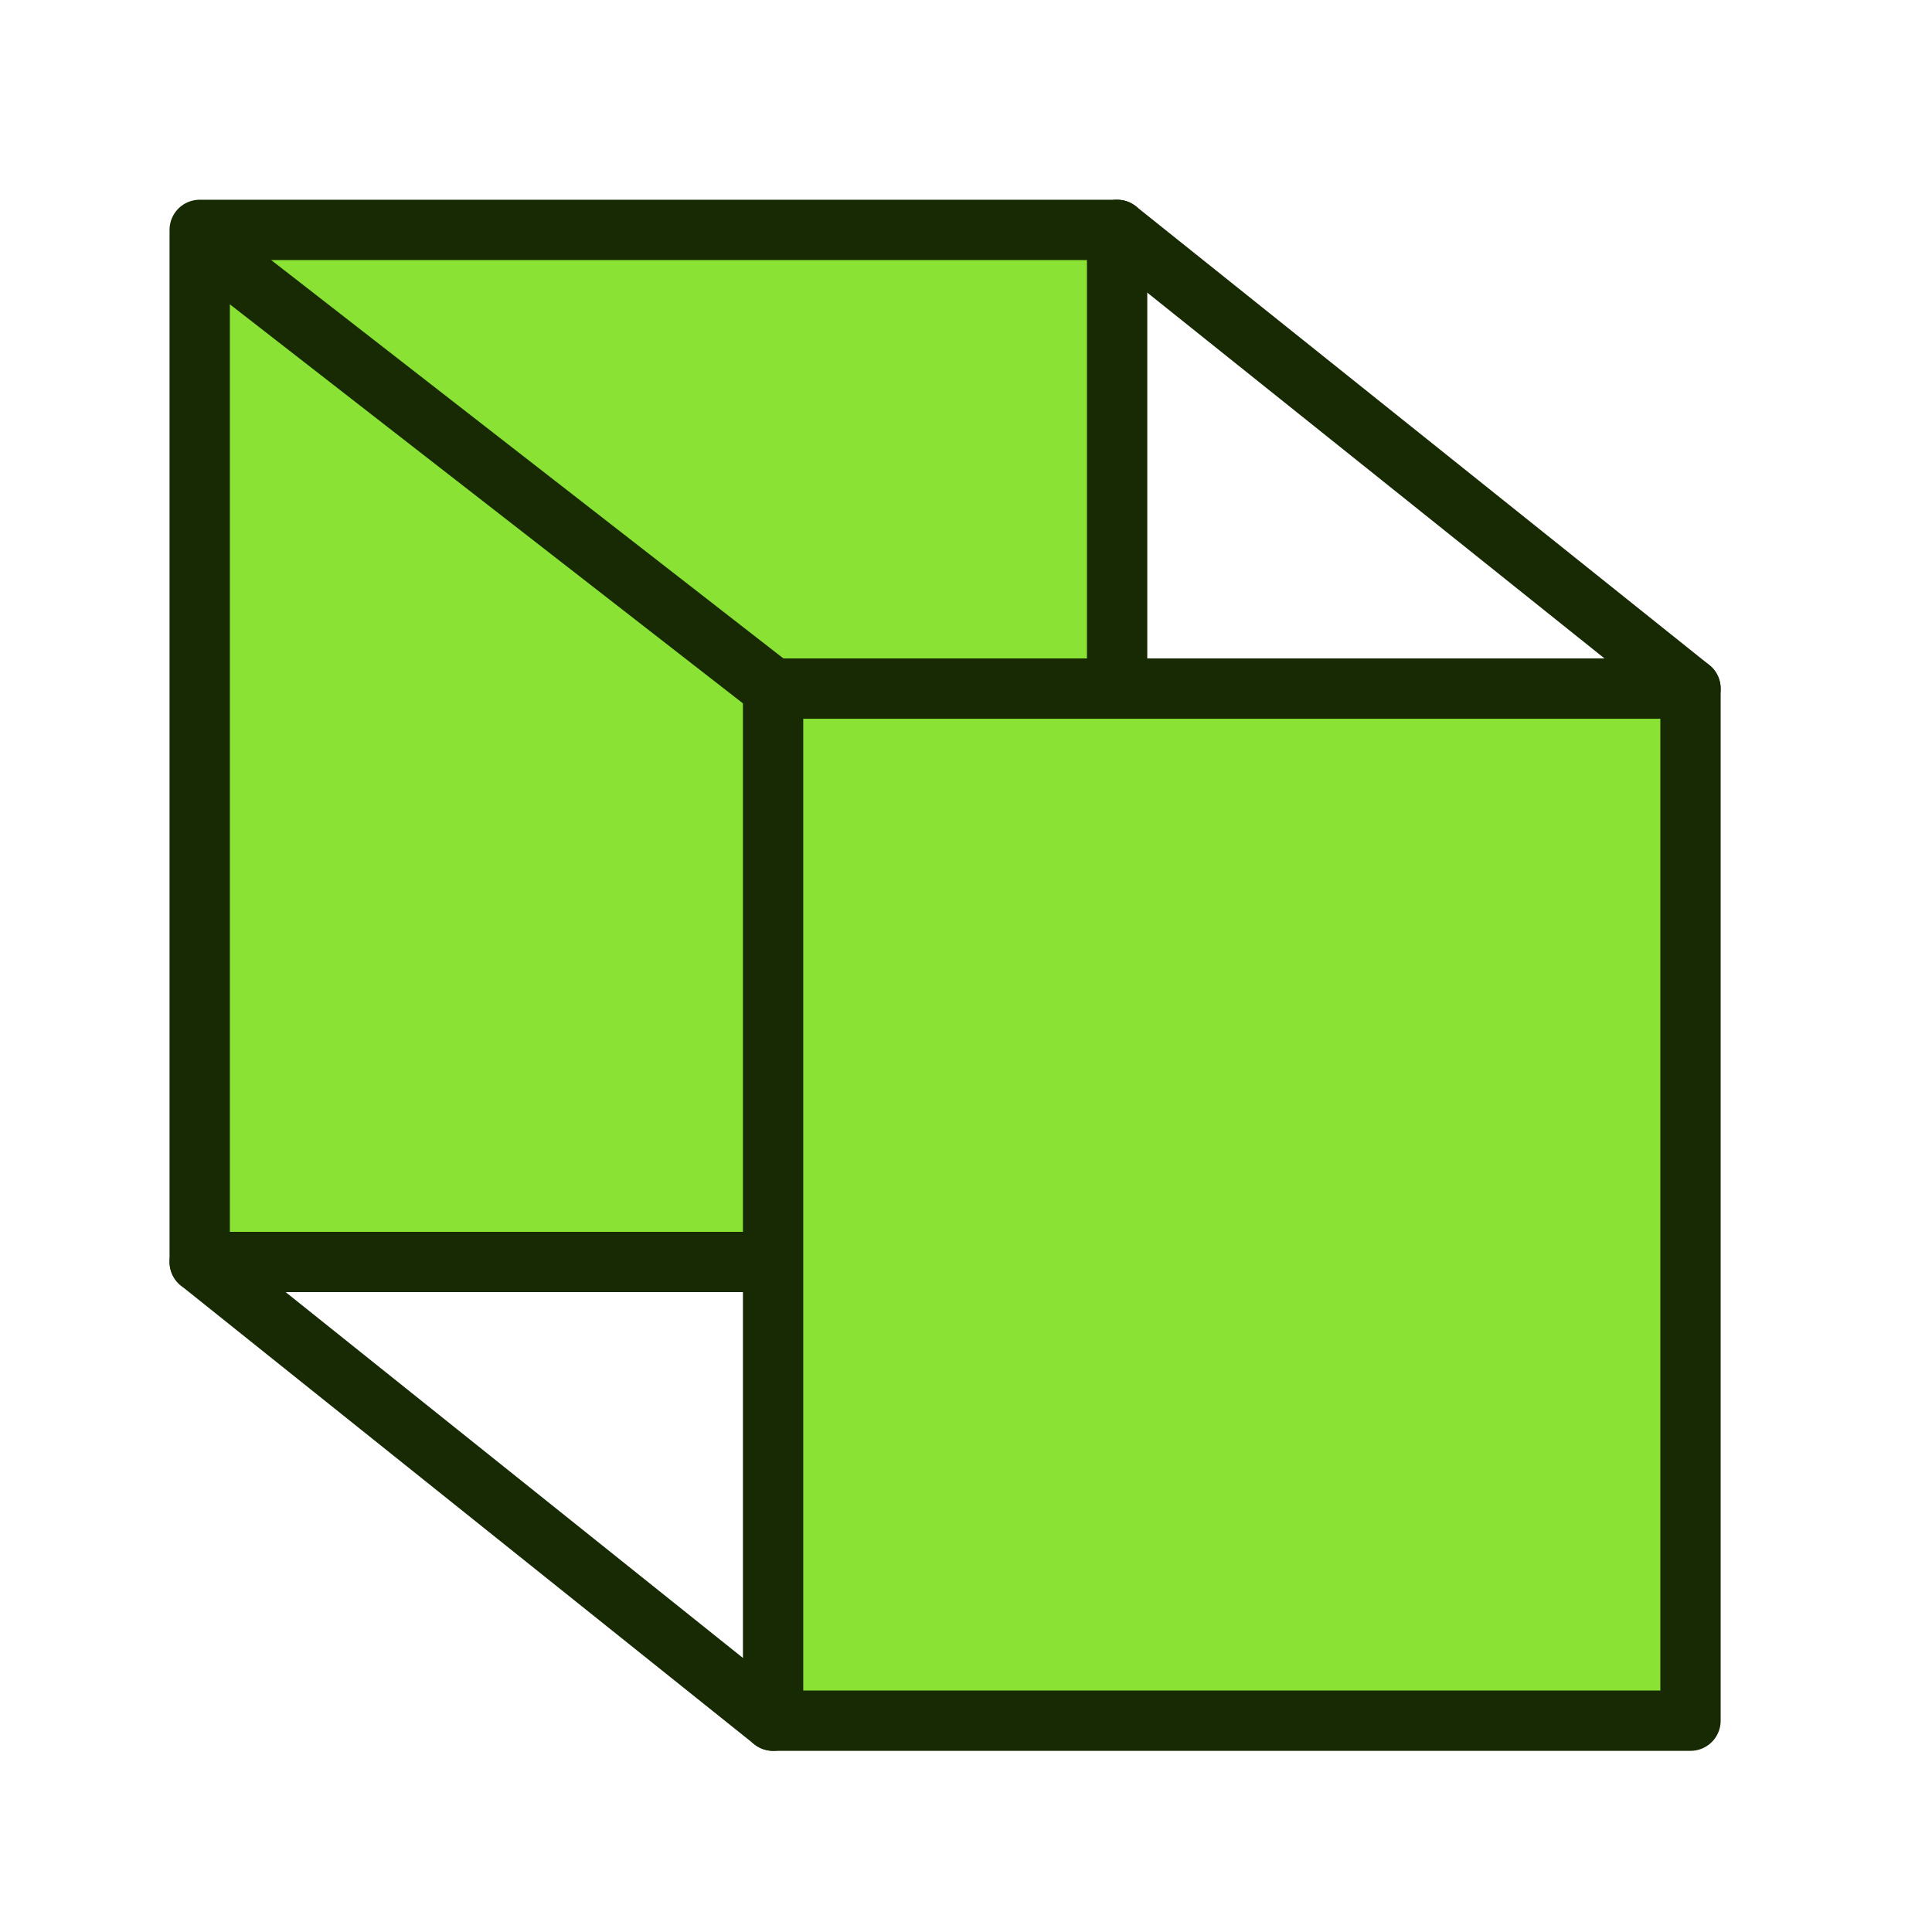
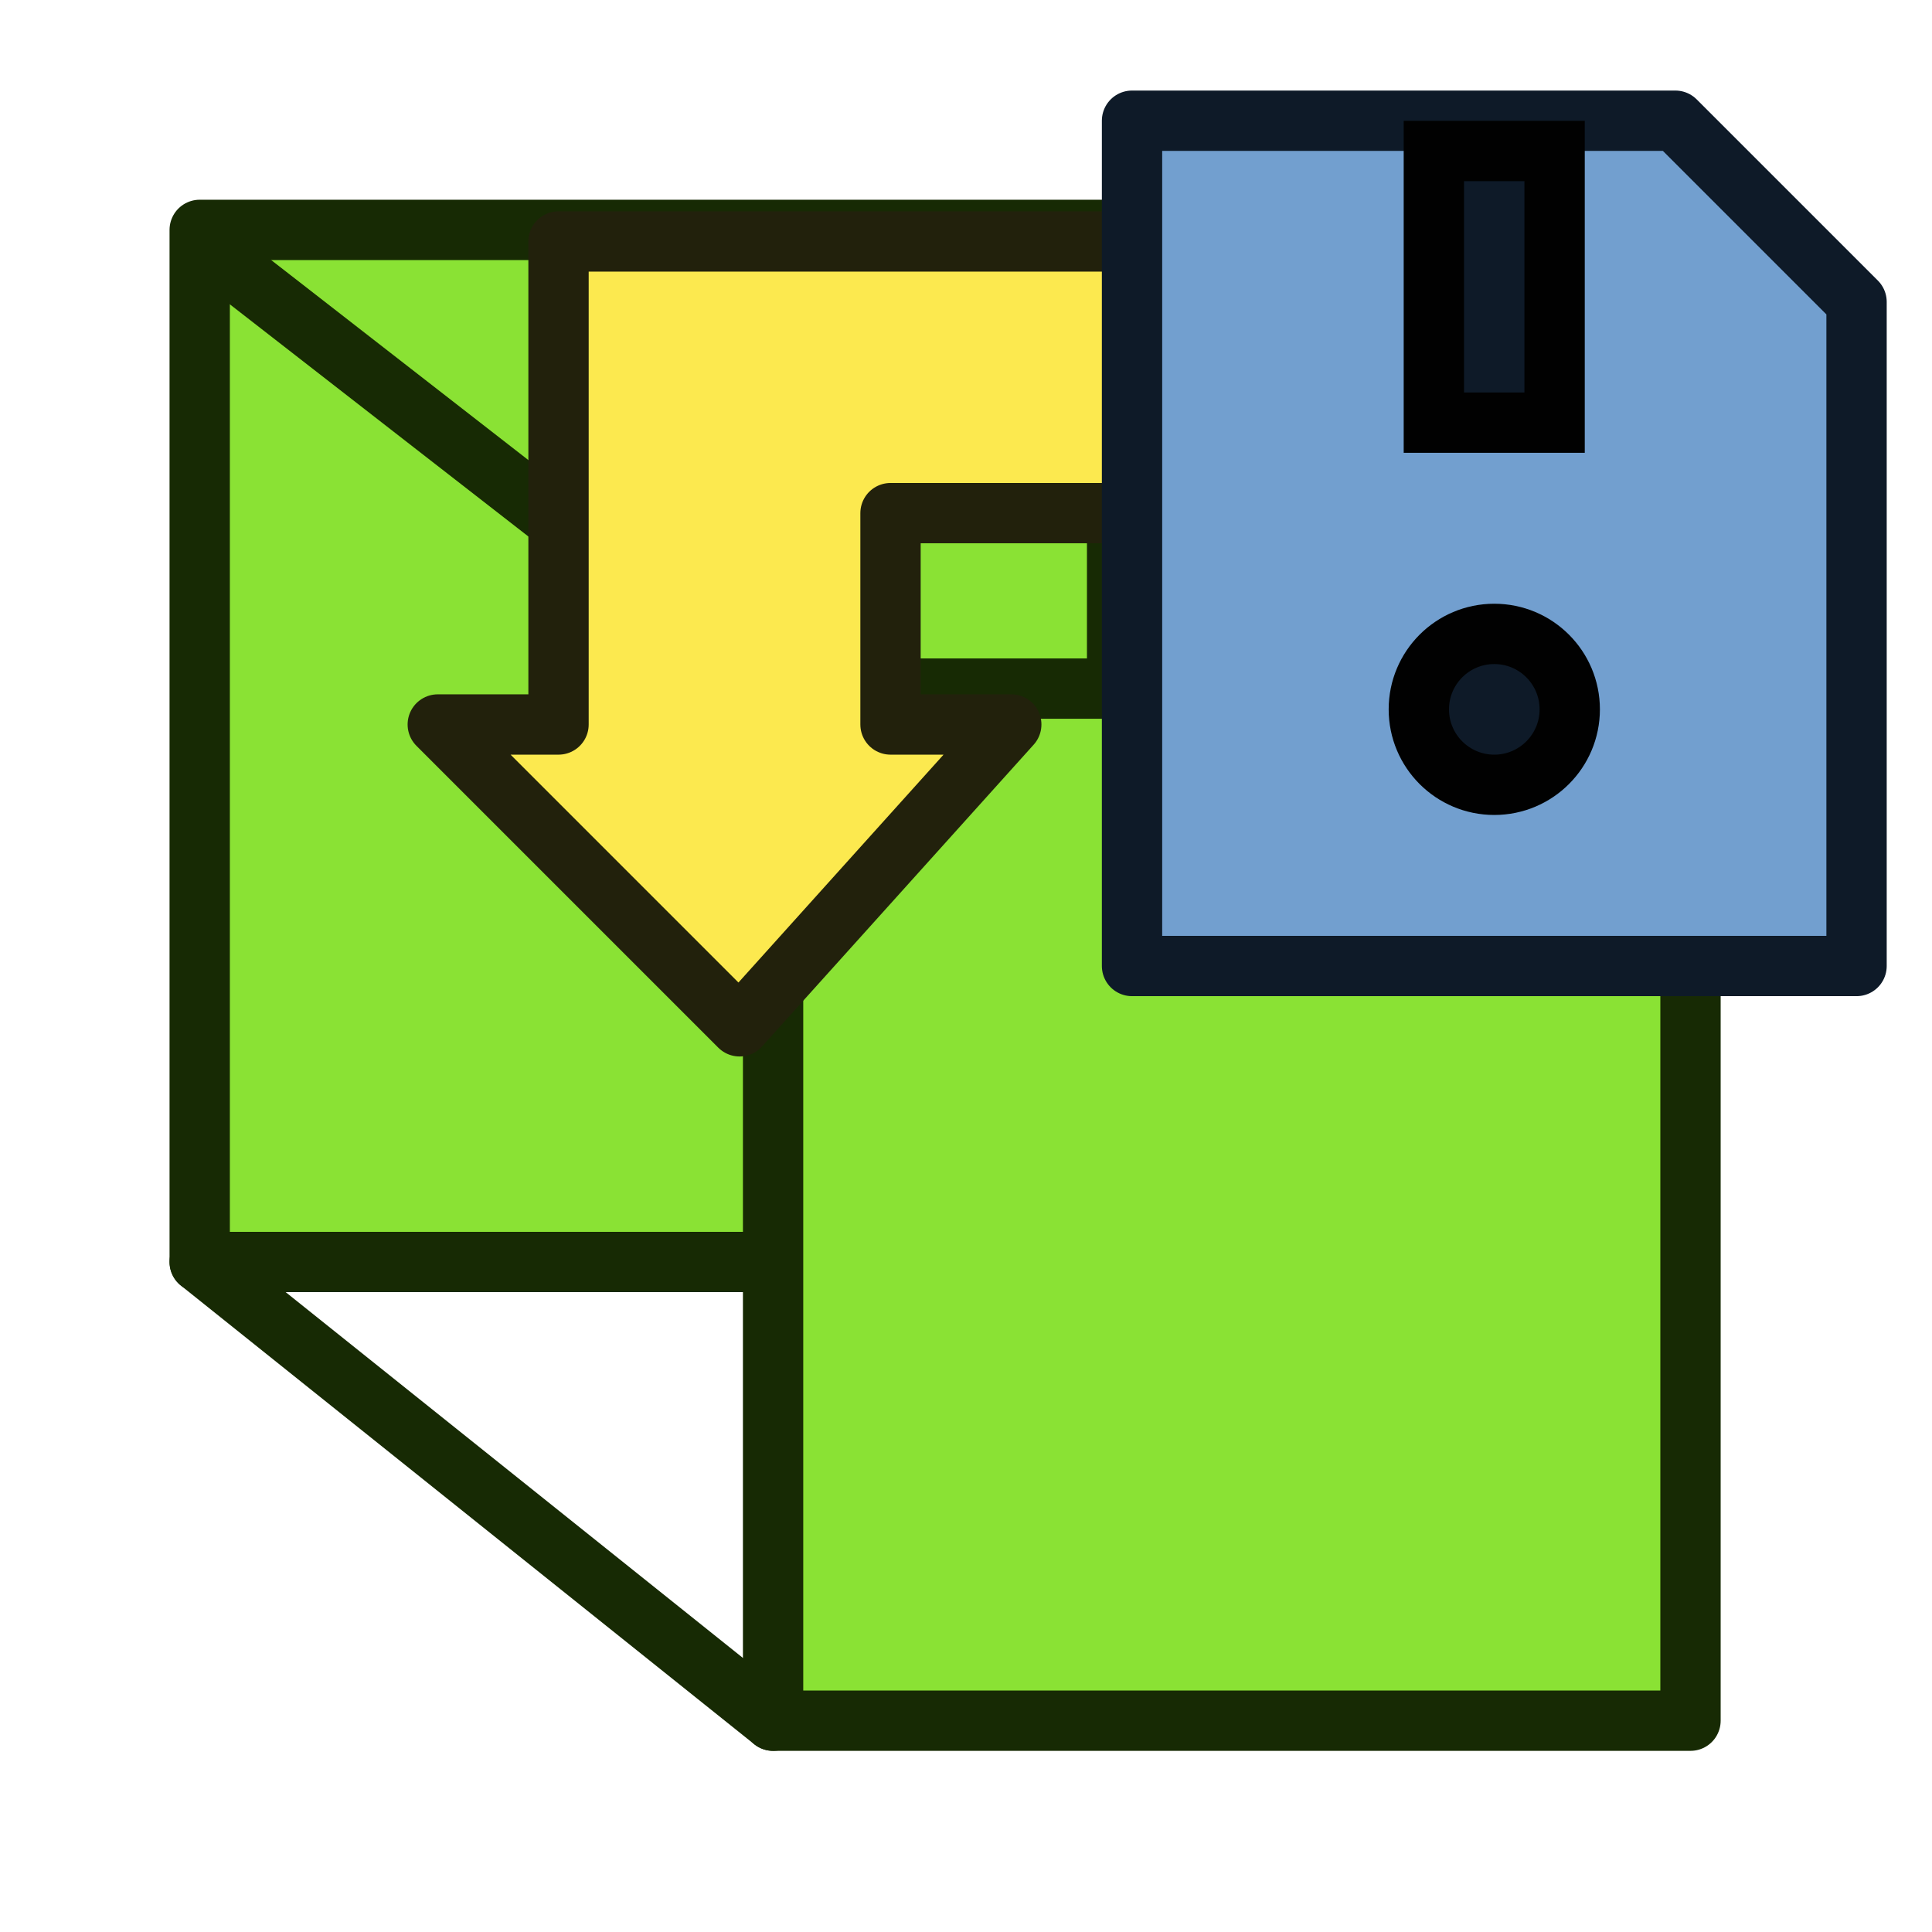
<svg xmlns="http://www.w3.org/2000/svg" xmlns:xlink="http://www.w3.org/1999/xlink" width="64px" height="64px" id="svg2980" version="1.1">
  <defs id="defs2982">
    <linearGradient id="linearGradient3794">
      <stop style="stop-color:#000000;stop-opacity:1;" offset="0" id="stop3796" />
      <stop style="stop-color:#000000;stop-opacity:0;" offset="1" id="stop3798" />
    </linearGradient>
    <linearGradient id="linearGradient3864">
      <stop id="stop3866" offset="0" style="stop-color:#71b2f8;stop-opacity:1;" />
      <stop id="stop3868" offset="1" style="stop-color:#002795;stop-opacity:1;" />
    </linearGradient>
    <linearGradient id="linearGradient3767">
      <stop style="stop-color:#3465a4;stop-opacity:1" offset="0" id="stop3769" />
      <stop style="stop-color:#cdd5df;stop-opacity:1" offset="1" id="stop3771" />
    </linearGradient>
    <radialGradient xlink:href="#linearGradient3794" id="radialGradient3800" cx="1" cy="45" fx="1" fy="45" r="41" gradientTransform="matrix(0.9334821,-2.2905276e-8,0,0.2868757,0.06651751,32.09059)" gradientUnits="userSpaceOnUse" />
    <radialGradient gradientUnits="userSpaceOnUse" gradientTransform="matrix(0.9334821,-2.2905276e-8,0,0.2868757,0.06651751,32.09059)" r="41" fy="45" fx="1" cy="45" cx="1" id="radialGradient3800-7" xlink:href="#linearGradient3794" />
    <linearGradient id="linearGradient3377">
      <stop id="stop3379" offset="0" style="stop-color:#0019a3;stop-opacity:1;" />
      <stop id="stop3381" offset="1" style="stop-color:#0069ff;stop-opacity:1;" />
    </linearGradient>
    <linearGradient gradientTransform="matrix(-1,0,0,1,2199.356,0)" gradientUnits="userSpaceOnUse" y2="1190.875" x2="1267.906" y1="1190.875" x1="901.188" id="linearGradient3383" xlink:href="#linearGradient3377" />
    <radialGradient gradientUnits="userSpaceOnUse" gradientTransform="matrix(-1.43075,-1.3605156e-7,-1.202713e-8,0.1264801,2674.749,1244.283)" r="194.406" fy="1424.447" fx="1103.64" cy="1424.447" cx="1103.64" id="radialGradient6355" xlink:href="#linearGradient3794" />
    <linearGradient gradientUnits="userSpaceOnUse" y2="19.131" x2="23.483" y1="73.677" x1="33.053" id="linearGradient3782" xlink:href="#linearGradient3776" />
    <linearGradient id="linearGradient3776">
      <stop id="stop3778" offset="0" style="stop-color:#cc0000;stop-opacity:1" />
      <stop id="stop3780" offset="1" style="stop-color:#ef2929;stop-opacity:1" />
    </linearGradient>
    <linearGradient xlink:href="#linearGradient3767" id="linearGradient937" gradientUnits="userSpaceOnUse" gradientTransform="translate(0,-4)" x1="55" y1="66" x2="8" y2="6" />
    <radialGradient gradientUnits="userSpaceOnUse" gradientTransform="matrix(0.9334821,-2.2905276e-8,0,0.2868757,0.06651751,32.09059)" r="41" fy="45" fx="1" cy="45" cx="1" id="radialGradient3800-2" xlink:href="#linearGradient3794" />
    <radialGradient xlink:href="#linearGradient3794" id="radialGradient3800-7-0" cx="1" cy="45" fx="1" fy="45" r="41" gradientTransform="matrix(0.9334821,-2.2905276e-8,0,0.2868757,0.06651751,32.09059)" gradientUnits="userSpaceOnUse" />
    <radialGradient xlink:href="#linearGradient3794" id="radialGradient6355-0" cx="1103.64" cy="1424.447" fx="1103.64" fy="1424.447" r="194.406" gradientTransform="matrix(-1.43075,-1.3605156e-7,-1.202713e-8,0.1264801,2674.749,1244.283)" gradientUnits="userSpaceOnUse" />
    <radialGradient gradientUnits="userSpaceOnUse" gradientTransform="matrix(0.9334821,-2.2905276e-8,0,0.2868757,0.06651751,32.09059)" r="41" fy="45" fx="1" cy="45" cx="1" id="radialGradient3800-29" xlink:href="#linearGradient3794" />
  </defs>
  <g id="layer1">
    <g id="layer1-7" transform="matrix(3.798817,0,0,3.798817,0.9171593,1.917159)" style="stroke-width:0.263">
      <rect y="1.5" x="1.5" height="9" width="8" id="rect1322" style="fill:#8ae234;fill-opacity:1;stroke:#172a04;stroke-width:0.526;stroke-linejoin:round;stroke-miterlimit:4;stroke-dasharray:none;stroke-opacity:1" />
      <rect y="5.5" x="6.5" height="9" width="8" id="rect1324" style="fill:#8ae234;fill-opacity:1;stroke:#172a04;stroke-width:0.526;stroke-linejoin:round;stroke-miterlimit:4;stroke-dasharray:none;stroke-opacity:1;stroke-linecap:round" />
      <path id="path1326" d="m 1.601,1.69 4.899,3.81" style="fill:none;stroke:#172a04;stroke-width:0.526;stroke-linecap:round;stroke-linejoin:miter;stroke-miterlimit:4;stroke-dasharray:none;stroke-opacity:1" />
      <path id="path1328" d="m 1.5,10.5 5,4" style="fill:none;stroke:#172a04;stroke-width:0.526;stroke-linecap:round;stroke-linejoin:miter;stroke-opacity:1;stroke-miterlimit:4;stroke-dasharray:none" />
      <path id="path1330" d="m 9.5,1.5 5,4" style="fill:none;stroke:#172a04;stroke-width:0.526;stroke-linecap:round;stroke-linejoin:miter;stroke-opacity:1;stroke-miterlimit:4;stroke-dasharray:none" />
+       <path style="opacity:1;fill:#fce94f;fill-opacity:1;fill-rule:evenodd;stroke:#22210c;stroke-width:0.526;stroke-linecap:butt;stroke-linejoin:round;stroke-miterlimit:4;stroke-dasharray:none;stroke-opacity:1" d="m 9.762,1.601 -5.133,0 1e-6,4.212 h -1.053 l 2.632,2.632 2.369,-2.632 h -1.053 V 3.97 l 2.238,0 z" id="path931" />
+       <path style="opacity:1;fill:#729fcf;fill-opacity:1;stroke:#0e1a28;stroke-width:0.526;stroke-linecap:round;stroke-linejoin:round;stroke-miterlimit:4;stroke-dasharray:none;stroke-opacity:1" d="M 9.63,0.548 H 14.368 L 15.948,2.128 V 7.919 H 9.63 Z" id="rect1324-3" />
+       <rect style="opacity:1;fill:#0e1a28;fill-opacity:1;fill-rule:evenodd;stroke:#010101;stroke-width:0.526;stroke-linecap:round;stroke-linejoin:round;stroke-miterlimit:4;stroke-dasharray:none;stroke-dashoffset:0;stroke-opacity:1" id="rect934" width="1.316" height="1.316" x="12.131" y="5.023" rx="1.762" ry="1.316" />
+       <rect style="opacity:1;fill:#0e1a28;fill-opacity:1;fill-rule:evenodd;stroke:#010101;stroke-width:0.526;stroke-linecap:round;stroke-linejoin:miter;stroke-miterlimit:4;stroke-dasharray:none;stroke-dashoffset:0;stroke-opacity:1" id="rect936" width="1.053" height="2.369" x="12.262" y="0.812" rx="0" ry="0" />
    </g>
  </g>
</svg>
